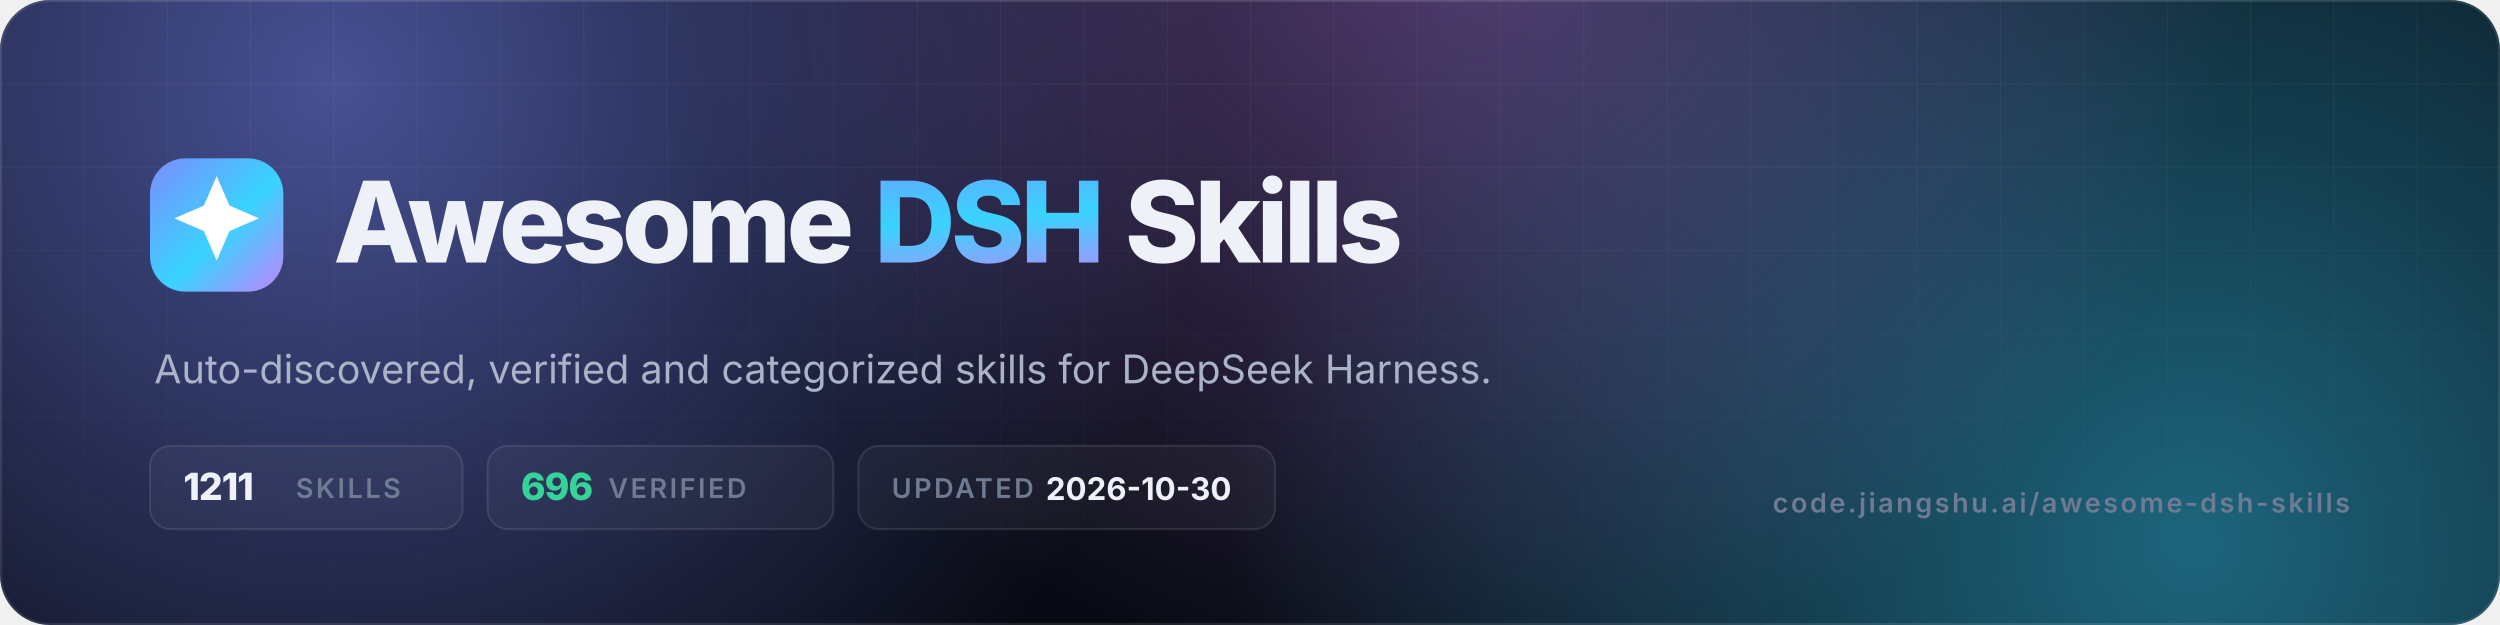
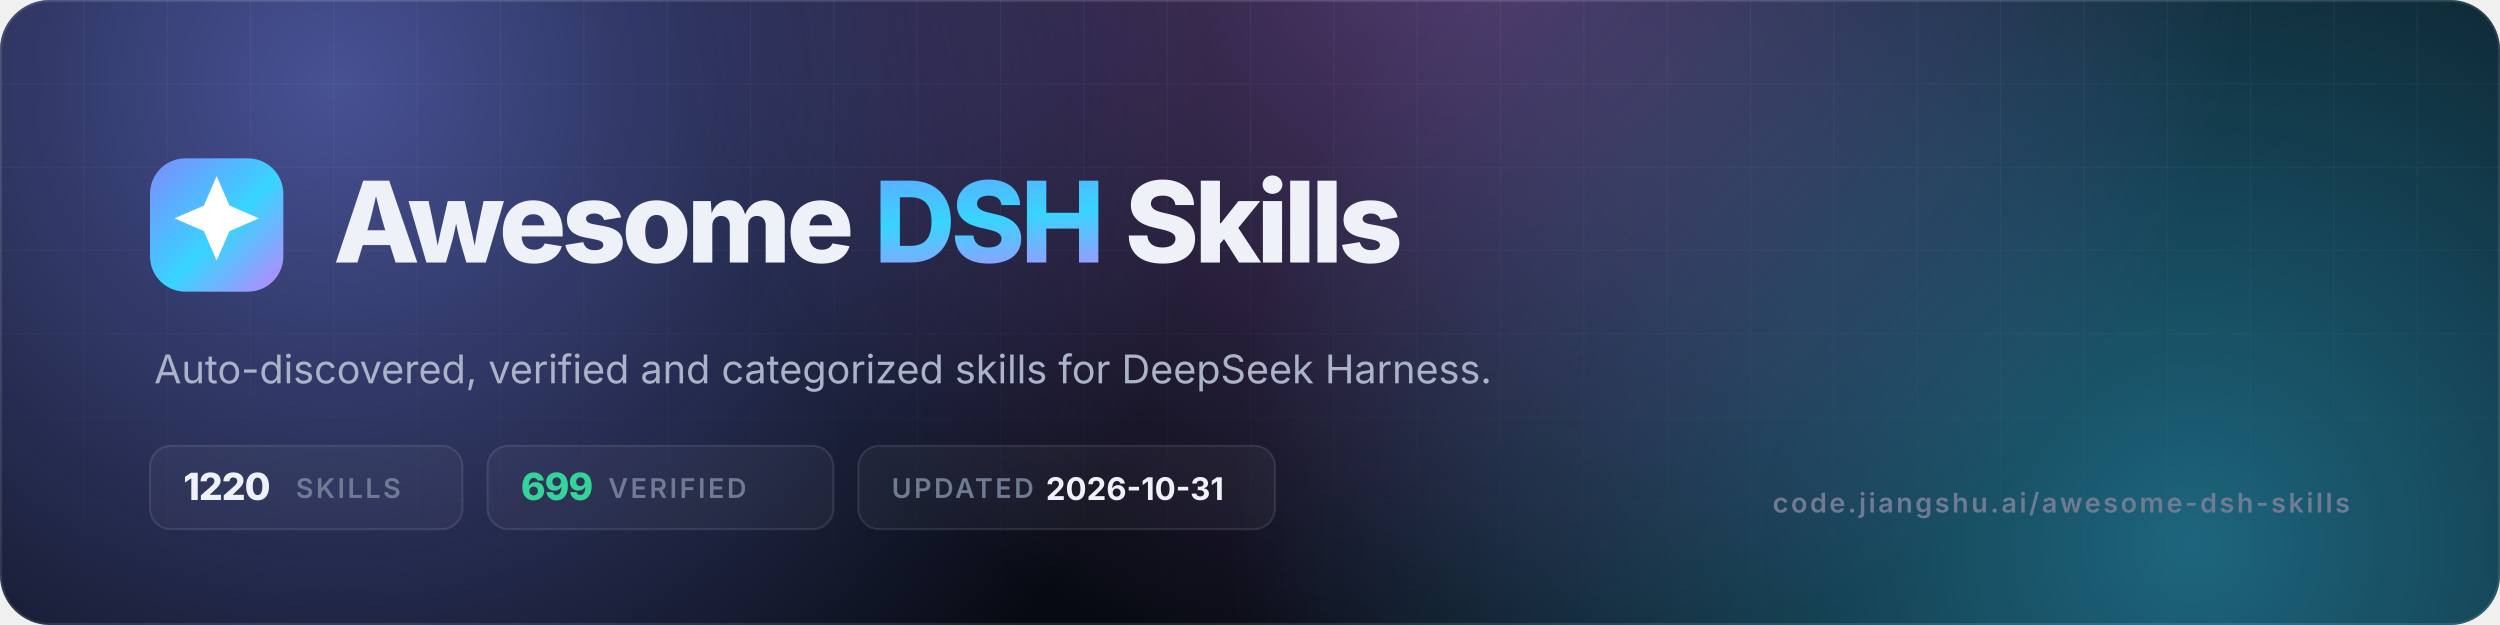
- <svg xmlns="http://www.w3.org/2000/svg" viewBox="0 0 1200 300" width="1200" height="300" role="img" aria-label="Awesome DSH Skills — 1211 skills, 696 verified">
+ <svg xmlns="http://www.w3.org/2000/svg" viewBox="0 0 1200 300" width="1200" height="300" role="img" aria-label="Awesome DSH Skills — 1220 skills, 699 verified">
  <defs>
    <linearGradient id="g" x1="0" y1="0" x2="1" y2="1">
      <stop offset="0" stop-color="#7c8cff" />
      <stop offset=".55" stop-color="#38d4ff" />
      <stop offset="1" stop-color="#c084fc" />
    </linearGradient>
    <radialGradient id="a1" cx="0" cy="0" r="1" gradientUnits="userSpaceOnUse" gradientTransform="translate(160 40) scale(420)">
      <stop offset="0" stop-color="#7c8cff" stop-opacity=".55" />
      <stop offset="1" stop-color="#7c8cff" stop-opacity="0" />
    </radialGradient>
    <radialGradient id="a2" cx="0" cy="0" r="1" gradientUnits="userSpaceOnUse" gradientTransform="translate(1050 260) scale(460)">
      <stop offset="0" stop-color="#38d4ff" stop-opacity=".45" />
      <stop offset="1" stop-color="#38d4ff" stop-opacity="0" />
    </radialGradient>
    <radialGradient id="a3" cx="0" cy="0" r="1" gradientUnits="userSpaceOnUse" gradientTransform="translate(700 -40) scale(380)">
      <stop offset="0" stop-color="#c084fc" stop-opacity=".4" />
      <stop offset="1" stop-color="#c084fc" stop-opacity="0" />
    </radialGradient>
    <pattern id="grid" width="40" height="40" patternUnits="userSpaceOnUse">
      <path d="M40 0H0V40" fill="none" stroke="#fff" stroke-opacity=".05" />
    </pattern>
    <linearGradient id="fade" x1="0" y1="0" x2="0" y2="1">
      <stop offset="0" stop-color="#fff" />
      <stop offset="1" stop-color="#fff" stop-opacity="0" />
    </linearGradient>
    <mask id="m">
      <rect width="1200" height="300" fill="url(#fade)" />
    </mask>
    <clipPath id="c">
      <rect width="1200" height="300" rx="24" />
    </clipPath>
  </defs>
  <g clip-path="url(#c)">
    <rect width="1200" height="300" fill="#070a12" />
    <rect width="1200" height="300" fill="url(#a1)" />
    <rect width="1200" height="300" fill="url(#a2)" />
    <rect width="1200" height="300" fill="url(#a3)" />
    <rect width="1200" height="300" fill="url(#grid)" mask="url(#m)" />
    <rect x=".5" y=".5" width="1199" height="299" rx="23.5" fill="none" stroke="#fff" stroke-opacity=".1" />
  </g>
  <rect x="72" y="76" width="64" height="64" rx="17" fill="url(#g)" />
  <g transform="translate(72 76) scale(2.6667)">
    <path d="M12 3.2l2.3 5.3 5.3 2.3-5.3 2.3L12 18.4l-2.3-5.3-5.3-2.3 5.3-2.3z" fill="#fff" />
  </g>
  <text x="160" y="126" font-family="Inter,-apple-system,'Segoe UI',Helvetica,Arial,sans-serif" font-size="54" font-weight="800" letter-spacing="-2.2" fill="#eef1f8">Awesome <tspan fill="url(#g)">DSH</tspan> Skills</text>
  <text x="74" y="184" font-family="Inter,-apple-system,'Segoe UI',Helvetica,Arial,sans-serif" font-size="19" fill="#aab3c7">Auto-discovered, verified and categorized skills for DeepSeek Harness.</text>
  <g font-family="Inter,-apple-system,'Segoe UI',Helvetica,Arial,sans-serif" font-size="13" font-weight="600" letter-spacing="1.2">
    <rect x="72" y="214" width="150" height="40" rx="10" fill="#fff" fill-opacity=".04" stroke="#fff" stroke-opacity=".1" />
-     <text x="88" y="240" fill="#eef1f8" font-size="18" font-weight="800" letter-spacing="-.5">1211</text>
+     <text x="88" y="240" fill="#eef1f8" font-size="18" font-weight="800" letter-spacing="-.5">1220</text>
    <text x="142" y="239" fill="#6f7a93">SKILLS</text>
    <rect x="234" y="214" width="166" height="40" rx="10" fill="#fff" fill-opacity=".04" stroke="#fff" stroke-opacity=".1" />
-     <text x="250" y="240" fill="#34d399" font-size="18" font-weight="800" letter-spacing="-.5">696</text>
+     <text x="250" y="240" fill="#34d399" font-size="18" font-weight="800" letter-spacing="-.5">699</text>
    <text x="292" y="239" fill="#6f7a93">VERIFIED</text>
    <rect x="412" y="214" width="200" height="40" rx="10" fill="#fff" fill-opacity=".04" stroke="#fff" stroke-opacity=".1" />
    <text x="428" y="239" fill="#6f7a93">UPDATED</text>
-     <text x="502" y="240" fill="#eef1f8" font-size="15" font-weight="700" letter-spacing="0">2026-10-30</text>
+     <text x="502" y="240" fill="#eef1f8" font-size="15" font-weight="700" letter-spacing="0">2026-10-31</text>
  </g>
  <text x="1128" y="246" text-anchor="end" font-family="Inter,-apple-system,'Segoe UI',Helvetica,Arial,sans-serif" font-size="13" font-weight="600" letter-spacing="1.2" fill="#6f7a93">code.jiangshu.ai/awesome-dsh-skills</text>
</svg>
